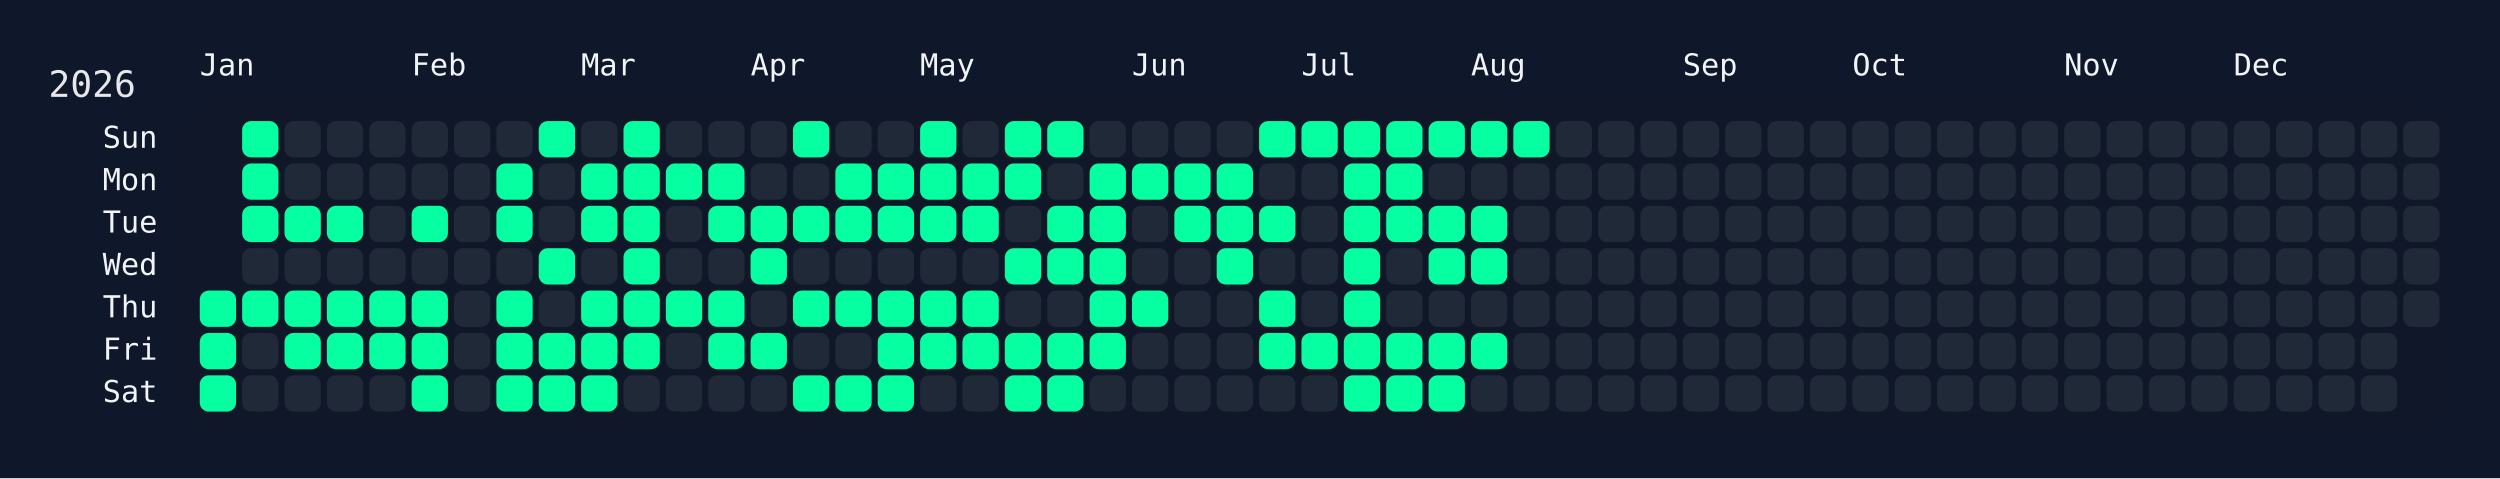
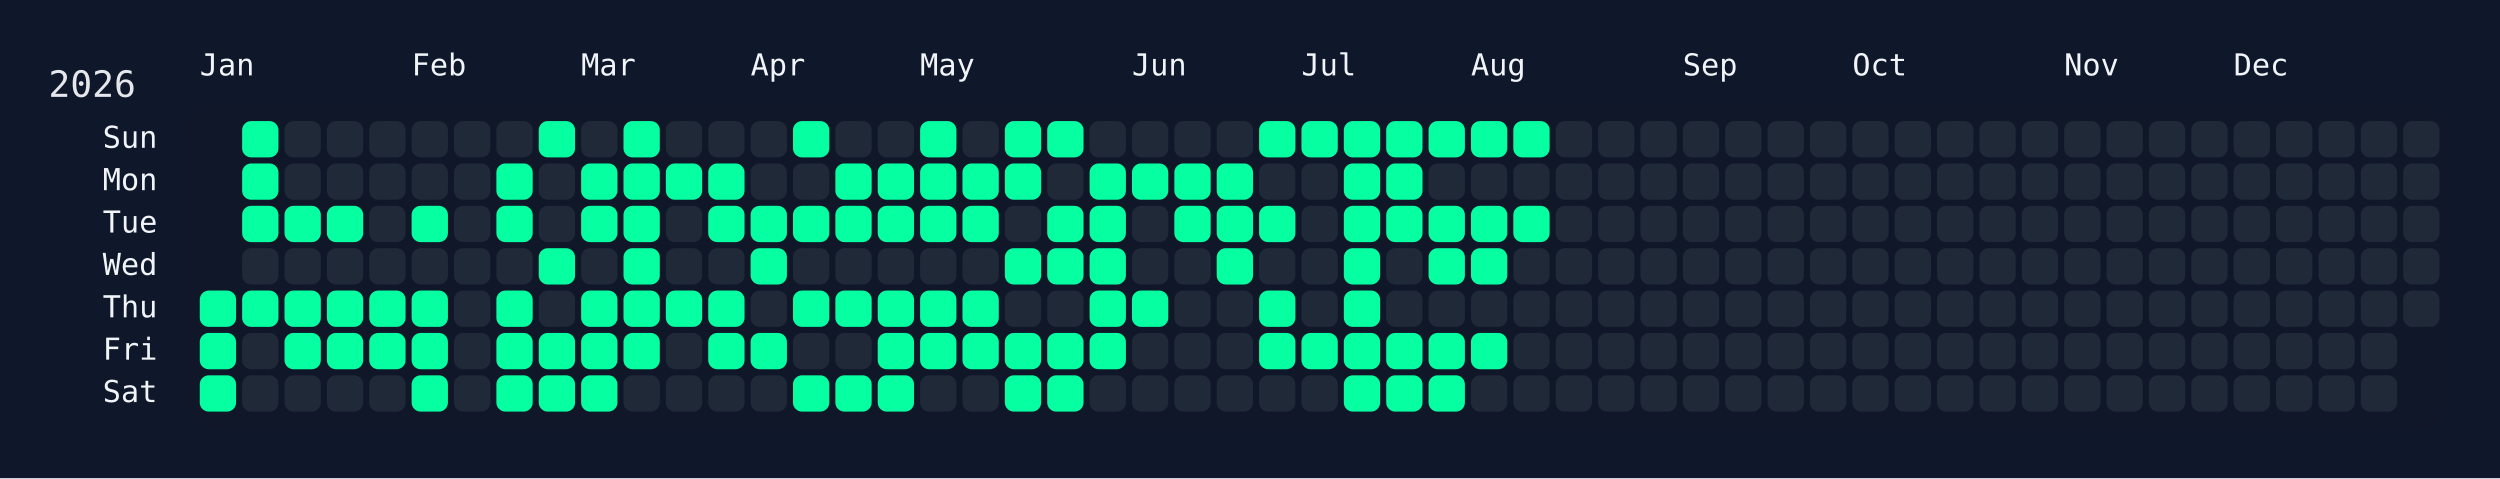
<svg xmlns="http://www.w3.org/2000/svg" width="826" height="158" viewBox="0 0 826 158">
  <rect width="826" height="158" fill="#0f172a" />
  <rect x="60" y="34" width="750" height="108" rx="12" ry="12" fill="rgba(15, 23, 42, 0.8)" />
  <text x="16" y="32" font-size="12" fill="#e5e7eb" font-family="JetBrains Mono, ui-monospace, SFMono-Regular, Menlo, Monaco, Consolas, monospace">2026</text>
  <text x="66" y="18" font-size="10" fill="#f1f5f9" font-family="JetBrains Mono, ui-monospace, SFMono-Regular, Menlo, Monaco, Consolas, monospace" dominant-baseline="hanging">Jan</text>
  <text x="136" y="18" font-size="10" fill="#f1f5f9" font-family="JetBrains Mono, ui-monospace, SFMono-Regular, Menlo, Monaco, Consolas, monospace" dominant-baseline="hanging">Feb</text>
  <text x="192" y="18" font-size="10" fill="#f1f5f9" font-family="JetBrains Mono, ui-monospace, SFMono-Regular, Menlo, Monaco, Consolas, monospace" dominant-baseline="hanging">Mar</text>
  <text x="248" y="18" font-size="10" fill="#f1f5f9" font-family="JetBrains Mono, ui-monospace, SFMono-Regular, Menlo, Monaco, Consolas, monospace" dominant-baseline="hanging">Apr</text>
  <text x="304" y="18" font-size="10" fill="#f1f5f9" font-family="JetBrains Mono, ui-monospace, SFMono-Regular, Menlo, Monaco, Consolas, monospace" dominant-baseline="hanging">May</text>
  <text x="374" y="18" font-size="10" fill="#f1f5f9" font-family="JetBrains Mono, ui-monospace, SFMono-Regular, Menlo, Monaco, Consolas, monospace" dominant-baseline="hanging">Jun</text>
  <text x="430" y="18" font-size="10" fill="#f1f5f9" font-family="JetBrains Mono, ui-monospace, SFMono-Regular, Menlo, Monaco, Consolas, monospace" dominant-baseline="hanging">Jul</text>
  <text x="486" y="18" font-size="10" fill="#f1f5f9" font-family="JetBrains Mono, ui-monospace, SFMono-Regular, Menlo, Monaco, Consolas, monospace" dominant-baseline="hanging">Aug</text>
  <text x="556" y="18" font-size="10" fill="#f1f5f9" font-family="JetBrains Mono, ui-monospace, SFMono-Regular, Menlo, Monaco, Consolas, monospace" dominant-baseline="hanging">Sep</text>
  <text x="612" y="18" font-size="10" fill="#f1f5f9" font-family="JetBrains Mono, ui-monospace, SFMono-Regular, Menlo, Monaco, Consolas, monospace" dominant-baseline="hanging">Oct</text>
  <text x="682" y="18" font-size="10" fill="#f1f5f9" font-family="JetBrains Mono, ui-monospace, SFMono-Regular, Menlo, Monaco, Consolas, monospace" dominant-baseline="hanging">Nov</text>
  <text x="738" y="18" font-size="10" fill="#f1f5f9" font-family="JetBrains Mono, ui-monospace, SFMono-Regular, Menlo, Monaco, Consolas, monospace" dominant-baseline="hanging">Dec</text>
  <text x="52" y="46.0" font-size="10" fill="#f1f5f9" font-family="JetBrains Mono, ui-monospace, SFMono-Regular, Menlo, Monaco, Consolas, monospace" text-anchor="end" dominant-baseline="middle">Sun</text>
  <text x="52" y="60.0" font-size="10" fill="#f1f5f9" font-family="JetBrains Mono, ui-monospace, SFMono-Regular, Menlo, Monaco, Consolas, monospace" text-anchor="end" dominant-baseline="middle">Mon</text>
  <text x="52" y="74.0" font-size="10" fill="#f1f5f9" font-family="JetBrains Mono, ui-monospace, SFMono-Regular, Menlo, Monaco, Consolas, monospace" text-anchor="end" dominant-baseline="middle">Tue</text>
  <text x="52" y="88.0" font-size="10" fill="#f1f5f9" font-family="JetBrains Mono, ui-monospace, SFMono-Regular, Menlo, Monaco, Consolas, monospace" text-anchor="end" dominant-baseline="middle">Wed</text>
  <text x="52" y="102.0" font-size="10" fill="#f1f5f9" font-family="JetBrains Mono, ui-monospace, SFMono-Regular, Menlo, Monaco, Consolas, monospace" text-anchor="end" dominant-baseline="middle">Thu</text>
  <text x="52" y="116.0" font-size="10" fill="#f1f5f9" font-family="JetBrains Mono, ui-monospace, SFMono-Regular, Menlo, Monaco, Consolas, monospace" text-anchor="end" dominant-baseline="middle">Fri</text>
  <text x="52" y="130.0" font-size="10" fill="#f1f5f9" font-family="JetBrains Mono, ui-monospace, SFMono-Regular, Menlo, Monaco, Consolas, monospace" text-anchor="end" dominant-baseline="middle">Sat</text>
  <g transform="translate(66,40)">
    <rect x="0" y="56" width="12" height="12" rx="3" ry="3" fill="#05ffa1" data-date="2026-01-01" />
    <rect x="0" y="70" width="12" height="12" rx="3" ry="3" fill="#05ffa1" data-date="2026-01-02" />
    <rect x="0" y="84" width="12" height="12" rx="3" ry="3" fill="#05ffa1" data-date="2026-01-03" />
    <rect x="14" y="0" width="12" height="12" rx="3" ry="3" fill="#05ffa1" data-date="2026-01-04" />
    <rect x="14" y="14" width="12" height="12" rx="3" ry="3" fill="#05ffa1" data-date="2026-01-05" />
    <rect x="14" y="28" width="12" height="12" rx="3" ry="3" fill="#05ffa1" data-date="2026-01-06" />
    <rect x="14" y="42" width="12" height="12" rx="3" ry="3" fill="#1f2937" data-date="2026-01-07" />
    <rect x="14" y="56" width="12" height="12" rx="3" ry="3" fill="#05ffa1" data-date="2026-01-08" />
    <rect x="14" y="70" width="12" height="12" rx="3" ry="3" fill="#1f2937" data-date="2026-01-09" />
    <rect x="14" y="84" width="12" height="12" rx="3" ry="3" fill="#1f2937" data-date="2026-01-10" />
    <rect x="28" y="0" width="12" height="12" rx="3" ry="3" fill="#1f2937" data-date="2026-01-11" />
    <rect x="28" y="14" width="12" height="12" rx="3" ry="3" fill="#1f2937" data-date="2026-01-12" />
    <rect x="28" y="28" width="12" height="12" rx="3" ry="3" fill="#05ffa1" data-date="2026-01-13" />
    <rect x="28" y="42" width="12" height="12" rx="3" ry="3" fill="#1f2937" data-date="2026-01-14" />
    <rect x="28" y="56" width="12" height="12" rx="3" ry="3" fill="#05ffa1" data-date="2026-01-15" />
    <rect x="28" y="70" width="12" height="12" rx="3" ry="3" fill="#05ffa1" data-date="2026-01-16" />
    <rect x="28" y="84" width="12" height="12" rx="3" ry="3" fill="#1f2937" data-date="2026-01-17" />
    <rect x="42" y="0" width="12" height="12" rx="3" ry="3" fill="#1f2937" data-date="2026-01-18" />
    <rect x="42" y="14" width="12" height="12" rx="3" ry="3" fill="#1f2937" data-date="2026-01-19" />
    <rect x="42" y="28" width="12" height="12" rx="3" ry="3" fill="#05ffa1" data-date="2026-01-20" />
    <rect x="42" y="42" width="12" height="12" rx="3" ry="3" fill="#1f2937" data-date="2026-01-21" />
    <rect x="42" y="56" width="12" height="12" rx="3" ry="3" fill="#05ffa1" data-date="2026-01-22" />
    <rect x="42" y="70" width="12" height="12" rx="3" ry="3" fill="#05ffa1" data-date="2026-01-23" />
    <rect x="42" y="84" width="12" height="12" rx="3" ry="3" fill="#1f2937" data-date="2026-01-24" />
    <rect x="56" y="0" width="12" height="12" rx="3" ry="3" fill="#1f2937" data-date="2026-01-25" />
    <rect x="56" y="14" width="12" height="12" rx="3" ry="3" fill="#1f2937" data-date="2026-01-26" />
    <rect x="56" y="28" width="12" height="12" rx="3" ry="3" fill="#1f2937" data-date="2026-01-27" />
    <rect x="56" y="42" width="12" height="12" rx="3" ry="3" fill="#1f2937" data-date="2026-01-28" />
    <rect x="56" y="56" width="12" height="12" rx="3" ry="3" fill="#05ffa1" data-date="2026-01-29" />
    <rect x="56" y="70" width="12" height="12" rx="3" ry="3" fill="#05ffa1" data-date="2026-01-30" />
    <rect x="56" y="84" width="12" height="12" rx="3" ry="3" fill="#1f2937" data-date="2026-01-31" />
    <rect x="70" y="0" width="12" height="12" rx="3" ry="3" fill="#1f2937" data-date="2026-02-01" />
    <rect x="70" y="14" width="12" height="12" rx="3" ry="3" fill="#1f2937" data-date="2026-02-02" />
    <rect x="70" y="28" width="12" height="12" rx="3" ry="3" fill="#05ffa1" data-date="2026-02-03" />
    <rect x="70" y="42" width="12" height="12" rx="3" ry="3" fill="#1f2937" data-date="2026-02-04" />
    <rect x="70" y="56" width="12" height="12" rx="3" ry="3" fill="#05ffa1" data-date="2026-02-05" />
    <rect x="70" y="70" width="12" height="12" rx="3" ry="3" fill="#05ffa1" data-date="2026-02-06" />
    <rect x="70" y="84" width="12" height="12" rx="3" ry="3" fill="#05ffa1" data-date="2026-02-07" />
    <rect x="84" y="0" width="12" height="12" rx="3" ry="3" fill="#1f2937" data-date="2026-02-08" />
    <rect x="84" y="14" width="12" height="12" rx="3" ry="3" fill="#1f2937" data-date="2026-02-09" />
    <rect x="84" y="28" width="12" height="12" rx="3" ry="3" fill="#1f2937" data-date="2026-02-10" />
    <rect x="84" y="42" width="12" height="12" rx="3" ry="3" fill="#1f2937" data-date="2026-02-11" />
    <rect x="84" y="56" width="12" height="12" rx="3" ry="3" fill="#1f2937" data-date="2026-02-12" />
    <rect x="84" y="70" width="12" height="12" rx="3" ry="3" fill="#1f2937" data-date="2026-02-13" />
    <rect x="84" y="84" width="12" height="12" rx="3" ry="3" fill="#1f2937" data-date="2026-02-14" />
    <rect x="98" y="0" width="12" height="12" rx="3" ry="3" fill="#1f2937" data-date="2026-02-15" />
    <rect x="98" y="14" width="12" height="12" rx="3" ry="3" fill="#05ffa1" data-date="2026-02-16" />
    <rect x="98" y="28" width="12" height="12" rx="3" ry="3" fill="#05ffa1" data-date="2026-02-17" />
    <rect x="98" y="42" width="12" height="12" rx="3" ry="3" fill="#1f2937" data-date="2026-02-18" />
    <rect x="98" y="56" width="12" height="12" rx="3" ry="3" fill="#05ffa1" data-date="2026-02-19" />
    <rect x="98" y="70" width="12" height="12" rx="3" ry="3" fill="#05ffa1" data-date="2026-02-20" />
    <rect x="98" y="84" width="12" height="12" rx="3" ry="3" fill="#05ffa1" data-date="2026-02-21" />
    <rect x="112" y="0" width="12" height="12" rx="3" ry="3" fill="#05ffa1" data-date="2026-02-22" />
    <rect x="112" y="14" width="12" height="12" rx="3" ry="3" fill="#1f2937" data-date="2026-02-23" />
    <rect x="112" y="28" width="12" height="12" rx="3" ry="3" fill="#1f2937" data-date="2026-02-24" />
    <rect x="112" y="42" width="12" height="12" rx="3" ry="3" fill="#05ffa1" data-date="2026-02-25" />
    <rect x="112" y="56" width="12" height="12" rx="3" ry="3" fill="#1f2937" data-date="2026-02-26" />
    <rect x="112" y="70" width="12" height="12" rx="3" ry="3" fill="#05ffa1" data-date="2026-02-27" />
    <rect x="112" y="84" width="12" height="12" rx="3" ry="3" fill="#05ffa1" data-date="2026-02-28" />
    <rect x="126" y="0" width="12" height="12" rx="3" ry="3" fill="#1f2937" data-date="2026-03-01" />
    <rect x="126" y="14" width="12" height="12" rx="3" ry="3" fill="#05ffa1" data-date="2026-03-02" />
    <rect x="126" y="28" width="12" height="12" rx="3" ry="3" fill="#05ffa1" data-date="2026-03-03" />
    <rect x="126" y="42" width="12" height="12" rx="3" ry="3" fill="#1f2937" data-date="2026-03-04" />
    <rect x="126" y="56" width="12" height="12" rx="3" ry="3" fill="#05ffa1" data-date="2026-03-05" />
    <rect x="126" y="70" width="12" height="12" rx="3" ry="3" fill="#05ffa1" data-date="2026-03-06" />
    <rect x="126" y="84" width="12" height="12" rx="3" ry="3" fill="#05ffa1" data-date="2026-03-07" />
    <rect x="140" y="0" width="12" height="12" rx="3" ry="3" fill="#05ffa1" data-date="2026-03-08" />
    <rect x="140" y="14" width="12" height="12" rx="3" ry="3" fill="#05ffa1" data-date="2026-03-09" />
    <rect x="140" y="28" width="12" height="12" rx="3" ry="3" fill="#05ffa1" data-date="2026-03-10" />
    <rect x="140" y="42" width="12" height="12" rx="3" ry="3" fill="#05ffa1" data-date="2026-03-11" />
    <rect x="140" y="56" width="12" height="12" rx="3" ry="3" fill="#05ffa1" data-date="2026-03-12" />
    <rect x="140" y="70" width="12" height="12" rx="3" ry="3" fill="#05ffa1" data-date="2026-03-13" />
    <rect x="140" y="84" width="12" height="12" rx="3" ry="3" fill="#1f2937" data-date="2026-03-14" />
    <rect x="154" y="0" width="12" height="12" rx="3" ry="3" fill="#1f2937" data-date="2026-03-15" />
    <rect x="154" y="14" width="12" height="12" rx="3" ry="3" fill="#05ffa1" data-date="2026-03-16" />
    <rect x="154" y="28" width="12" height="12" rx="3" ry="3" fill="#1f2937" data-date="2026-03-17" />
    <rect x="154" y="42" width="12" height="12" rx="3" ry="3" fill="#1f2937" data-date="2026-03-18" />
    <rect x="154" y="56" width="12" height="12" rx="3" ry="3" fill="#05ffa1" data-date="2026-03-19" />
    <rect x="154" y="70" width="12" height="12" rx="3" ry="3" fill="#1f2937" data-date="2026-03-20" />
    <rect x="154" y="84" width="12" height="12" rx="3" ry="3" fill="#1f2937" data-date="2026-03-21" />
    <rect x="168" y="0" width="12" height="12" rx="3" ry="3" fill="#1f2937" data-date="2026-03-22" />
    <rect x="168" y="14" width="12" height="12" rx="3" ry="3" fill="#05ffa1" data-date="2026-03-23" />
    <rect x="168" y="28" width="12" height="12" rx="3" ry="3" fill="#05ffa1" data-date="2026-03-24" />
    <rect x="168" y="42" width="12" height="12" rx="3" ry="3" fill="#1f2937" data-date="2026-03-25" />
    <rect x="168" y="56" width="12" height="12" rx="3" ry="3" fill="#05ffa1" data-date="2026-03-26" />
    <rect x="168" y="70" width="12" height="12" rx="3" ry="3" fill="#05ffa1" data-date="2026-03-27" />
    <rect x="168" y="84" width="12" height="12" rx="3" ry="3" fill="#1f2937" data-date="2026-03-28" />
    <rect x="182" y="0" width="12" height="12" rx="3" ry="3" fill="#1f2937" data-date="2026-03-29" />
    <rect x="182" y="14" width="12" height="12" rx="3" ry="3" fill="#1f2937" data-date="2026-03-30" />
    <rect x="182" y="28" width="12" height="12" rx="3" ry="3" fill="#05ffa1" data-date="2026-03-31" />
    <rect x="182" y="42" width="12" height="12" rx="3" ry="3" fill="#05ffa1" data-date="2026-04-01" />
    <rect x="182" y="56" width="12" height="12" rx="3" ry="3" fill="#1f2937" data-date="2026-04-02" />
    <rect x="182" y="70" width="12" height="12" rx="3" ry="3" fill="#05ffa1" data-date="2026-04-03" />
    <rect x="182" y="84" width="12" height="12" rx="3" ry="3" fill="#1f2937" data-date="2026-04-04" />
    <rect x="196" y="0" width="12" height="12" rx="3" ry="3" fill="#05ffa1" data-date="2026-04-05" />
    <rect x="196" y="14" width="12" height="12" rx="3" ry="3" fill="#1f2937" data-date="2026-04-06" />
    <rect x="196" y="28" width="12" height="12" rx="3" ry="3" fill="#05ffa1" data-date="2026-04-07" />
    <rect x="196" y="42" width="12" height="12" rx="3" ry="3" fill="#1f2937" data-date="2026-04-08" />
    <rect x="196" y="56" width="12" height="12" rx="3" ry="3" fill="#05ffa1" data-date="2026-04-09" />
    <rect x="196" y="70" width="12" height="12" rx="3" ry="3" fill="#1f2937" data-date="2026-04-10" />
    <rect x="196" y="84" width="12" height="12" rx="3" ry="3" fill="#05ffa1" data-date="2026-04-11" />
    <rect x="210" y="0" width="12" height="12" rx="3" ry="3" fill="#1f2937" data-date="2026-04-12" />
    <rect x="210" y="14" width="12" height="12" rx="3" ry="3" fill="#05ffa1" data-date="2026-04-13" />
    <rect x="210" y="28" width="12" height="12" rx="3" ry="3" fill="#05ffa1" data-date="2026-04-14" />
    <rect x="210" y="42" width="12" height="12" rx="3" ry="3" fill="#1f2937" data-date="2026-04-15" />
    <rect x="210" y="56" width="12" height="12" rx="3" ry="3" fill="#05ffa1" data-date="2026-04-16" />
    <rect x="210" y="70" width="12" height="12" rx="3" ry="3" fill="#1f2937" data-date="2026-04-17" />
    <rect x="210" y="84" width="12" height="12" rx="3" ry="3" fill="#05ffa1" data-date="2026-04-18" />
    <rect x="224" y="0" width="12" height="12" rx="3" ry="3" fill="#1f2937" data-date="2026-04-19" />
    <rect x="224" y="14" width="12" height="12" rx="3" ry="3" fill="#05ffa1" data-date="2026-04-20" />
    <rect x="224" y="28" width="12" height="12" rx="3" ry="3" fill="#05ffa1" data-date="2026-04-21" />
    <rect x="224" y="42" width="12" height="12" rx="3" ry="3" fill="#1f2937" data-date="2026-04-22" />
    <rect x="224" y="56" width="12" height="12" rx="3" ry="3" fill="#05ffa1" data-date="2026-04-23" />
    <rect x="224" y="70" width="12" height="12" rx="3" ry="3" fill="#05ffa1" data-date="2026-04-24" />
    <rect x="224" y="84" width="12" height="12" rx="3" ry="3" fill="#05ffa1" data-date="2026-04-25" />
    <rect x="238" y="0" width="12" height="12" rx="3" ry="3" fill="#05ffa1" data-date="2026-04-26" />
    <rect x="238" y="14" width="12" height="12" rx="3" ry="3" fill="#05ffa1" data-date="2026-04-27" />
    <rect x="238" y="28" width="12" height="12" rx="3" ry="3" fill="#05ffa1" data-date="2026-04-28" />
    <rect x="238" y="42" width="12" height="12" rx="3" ry="3" fill="#1f2937" data-date="2026-04-29" />
    <rect x="238" y="56" width="12" height="12" rx="3" ry="3" fill="#05ffa1" data-date="2026-04-30" />
    <rect x="238" y="70" width="12" height="12" rx="3" ry="3" fill="#05ffa1" data-date="2026-05-01" />
    <rect x="238" y="84" width="12" height="12" rx="3" ry="3" fill="#1f2937" data-date="2026-05-02" />
    <rect x="252" y="0" width="12" height="12" rx="3" ry="3" fill="#1f2937" data-date="2026-05-03" />
    <rect x="252" y="14" width="12" height="12" rx="3" ry="3" fill="#05ffa1" data-date="2026-05-04" />
    <rect x="252" y="28" width="12" height="12" rx="3" ry="3" fill="#05ffa1" data-date="2026-05-05" />
    <rect x="252" y="42" width="12" height="12" rx="3" ry="3" fill="#1f2937" data-date="2026-05-06" />
    <rect x="252" y="56" width="12" height="12" rx="3" ry="3" fill="#05ffa1" data-date="2026-05-07" />
    <rect x="252" y="70" width="12" height="12" rx="3" ry="3" fill="#05ffa1" data-date="2026-05-08" />
    <rect x="252" y="84" width="12" height="12" rx="3" ry="3" fill="#1f2937" data-date="2026-05-09" />
    <rect x="266" y="0" width="12" height="12" rx="3" ry="3" fill="#05ffa1" data-date="2026-05-10" />
    <rect x="266" y="14" width="12" height="12" rx="3" ry="3" fill="#05ffa1" data-date="2026-05-11" />
    <rect x="266" y="28" width="12" height="12" rx="3" ry="3" fill="#1f2937" data-date="2026-05-12" />
    <rect x="266" y="42" width="12" height="12" rx="3" ry="3" fill="#05ffa1" data-date="2026-05-13" />
    <rect x="266" y="56" width="12" height="12" rx="3" ry="3" fill="#1f2937" data-date="2026-05-14" />
    <rect x="266" y="70" width="12" height="12" rx="3" ry="3" fill="#05ffa1" data-date="2026-05-15" />
    <rect x="266" y="84" width="12" height="12" rx="3" ry="3" fill="#05ffa1" data-date="2026-05-16" />
    <rect x="280" y="0" width="12" height="12" rx="3" ry="3" fill="#05ffa1" data-date="2026-05-17" />
    <rect x="280" y="14" width="12" height="12" rx="3" ry="3" fill="#1f2937" data-date="2026-05-18" />
    <rect x="280" y="28" width="12" height="12" rx="3" ry="3" fill="#05ffa1" data-date="2026-05-19" />
    <rect x="280" y="42" width="12" height="12" rx="3" ry="3" fill="#05ffa1" data-date="2026-05-20" />
    <rect x="280" y="56" width="12" height="12" rx="3" ry="3" fill="#1f2937" data-date="2026-05-21" />
    <rect x="280" y="70" width="12" height="12" rx="3" ry="3" fill="#05ffa1" data-date="2026-05-22" />
    <rect x="280" y="84" width="12" height="12" rx="3" ry="3" fill="#05ffa1" data-date="2026-05-23" />
    <rect x="294" y="0" width="12" height="12" rx="3" ry="3" fill="#1f2937" data-date="2026-05-24" />
    <rect x="294" y="14" width="12" height="12" rx="3" ry="3" fill="#05ffa1" data-date="2026-05-25" />
    <rect x="294" y="28" width="12" height="12" rx="3" ry="3" fill="#05ffa1" data-date="2026-05-26" />
    <rect x="294" y="42" width="12" height="12" rx="3" ry="3" fill="#05ffa1" data-date="2026-05-27" />
    <rect x="294" y="56" width="12" height="12" rx="3" ry="3" fill="#05ffa1" data-date="2026-05-28" />
    <rect x="294" y="70" width="12" height="12" rx="3" ry="3" fill="#05ffa1" data-date="2026-05-29" />
    <rect x="294" y="84" width="12" height="12" rx="3" ry="3" fill="#1f2937" data-date="2026-05-30" />
    <rect x="308" y="0" width="12" height="12" rx="3" ry="3" fill="#1f2937" data-date="2026-05-31" />
    <rect x="308" y="14" width="12" height="12" rx="3" ry="3" fill="#05ffa1" data-date="2026-06-01" />
    <rect x="308" y="28" width="12" height="12" rx="3" ry="3" fill="#1f2937" data-date="2026-06-02" />
    <rect x="308" y="42" width="12" height="12" rx="3" ry="3" fill="#1f2937" data-date="2026-06-03" />
    <rect x="308" y="56" width="12" height="12" rx="3" ry="3" fill="#05ffa1" data-date="2026-06-04" />
    <rect x="308" y="70" width="12" height="12" rx="3" ry="3" fill="#1f2937" data-date="2026-06-05" />
    <rect x="308" y="84" width="12" height="12" rx="3" ry="3" fill="#1f2937" data-date="2026-06-06" />
    <rect x="322" y="0" width="12" height="12" rx="3" ry="3" fill="#1f2937" data-date="2026-06-07" />
    <rect x="322" y="14" width="12" height="12" rx="3" ry="3" fill="#05ffa1" data-date="2026-06-08" />
    <rect x="322" y="28" width="12" height="12" rx="3" ry="3" fill="#05ffa1" data-date="2026-06-09" />
    <rect x="322" y="42" width="12" height="12" rx="3" ry="3" fill="#1f2937" data-date="2026-06-10" />
    <rect x="322" y="56" width="12" height="12" rx="3" ry="3" fill="#1f2937" data-date="2026-06-11" />
    <rect x="322" y="70" width="12" height="12" rx="3" ry="3" fill="#1f2937" data-date="2026-06-12" />
    <rect x="322" y="84" width="12" height="12" rx="3" ry="3" fill="#1f2937" data-date="2026-06-13" />
    <rect x="336" y="0" width="12" height="12" rx="3" ry="3" fill="#1f2937" data-date="2026-06-14" />
    <rect x="336" y="14" width="12" height="12" rx="3" ry="3" fill="#05ffa1" data-date="2026-06-15" />
    <rect x="336" y="28" width="12" height="12" rx="3" ry="3" fill="#05ffa1" data-date="2026-06-16" />
    <rect x="336" y="42" width="12" height="12" rx="3" ry="3" fill="#05ffa1" data-date="2026-06-17" />
    <rect x="336" y="56" width="12" height="12" rx="3" ry="3" fill="#1f2937" data-date="2026-06-18" />
    <rect x="336" y="70" width="12" height="12" rx="3" ry="3" fill="#1f2937" data-date="2026-06-19" />
    <rect x="336" y="84" width="12" height="12" rx="3" ry="3" fill="#1f2937" data-date="2026-06-20" />
    <rect x="350" y="0" width="12" height="12" rx="3" ry="3" fill="#05ffa1" data-date="2026-06-21" />
    <rect x="350" y="14" width="12" height="12" rx="3" ry="3" fill="#1f2937" data-date="2026-06-22" />
    <rect x="350" y="28" width="12" height="12" rx="3" ry="3" fill="#05ffa1" data-date="2026-06-23" />
    <rect x="350" y="42" width="12" height="12" rx="3" ry="3" fill="#1f2937" data-date="2026-06-24" />
    <rect x="350" y="56" width="12" height="12" rx="3" ry="3" fill="#05ffa1" data-date="2026-06-25" />
    <rect x="350" y="70" width="12" height="12" rx="3" ry="3" fill="#05ffa1" data-date="2026-06-26" />
    <rect x="350" y="84" width="12" height="12" rx="3" ry="3" fill="#1f2937" data-date="2026-06-27" />
    <rect x="364" y="0" width="12" height="12" rx="3" ry="3" fill="#05ffa1" data-date="2026-06-28" />
    <rect x="364" y="14" width="12" height="12" rx="3" ry="3" fill="#1f2937" data-date="2026-06-29" />
    <rect x="364" y="28" width="12" height="12" rx="3" ry="3" fill="#1f2937" data-date="2026-06-30" />
    <rect x="364" y="42" width="12" height="12" rx="3" ry="3" fill="#1f2937" data-date="2026-07-01" />
    <rect x="364" y="56" width="12" height="12" rx="3" ry="3" fill="#1f2937" data-date="2026-07-02" />
    <rect x="364" y="70" width="12" height="12" rx="3" ry="3" fill="#05ffa1" data-date="2026-07-03" />
    <rect x="364" y="84" width="12" height="12" rx="3" ry="3" fill="#1f2937" data-date="2026-07-04" />
    <rect x="378" y="0" width="12" height="12" rx="3" ry="3" fill="#05ffa1" data-date="2026-07-05" />
    <rect x="378" y="14" width="12" height="12" rx="3" ry="3" fill="#05ffa1" data-date="2026-07-06" />
    <rect x="378" y="28" width="12" height="12" rx="3" ry="3" fill="#05ffa1" data-date="2026-07-07" />
    <rect x="378" y="42" width="12" height="12" rx="3" ry="3" fill="#05ffa1" data-date="2026-07-08" />
    <rect x="378" y="56" width="12" height="12" rx="3" ry="3" fill="#05ffa1" data-date="2026-07-09" />
    <rect x="378" y="70" width="12" height="12" rx="3" ry="3" fill="#05ffa1" data-date="2026-07-10" />
    <rect x="378" y="84" width="12" height="12" rx="3" ry="3" fill="#05ffa1" data-date="2026-07-11" />
    <rect x="392" y="0" width="12" height="12" rx="3" ry="3" fill="#05ffa1" data-date="2026-07-12" />
    <rect x="392" y="14" width="12" height="12" rx="3" ry="3" fill="#05ffa1" data-date="2026-07-13" />
    <rect x="392" y="28" width="12" height="12" rx="3" ry="3" fill="#05ffa1" data-date="2026-07-14" />
    <rect x="392" y="42" width="12" height="12" rx="3" ry="3" fill="#1f2937" data-date="2026-07-15" />
    <rect x="392" y="56" width="12" height="12" rx="3" ry="3" fill="#1f2937" data-date="2026-07-16" />
    <rect x="392" y="70" width="12" height="12" rx="3" ry="3" fill="#05ffa1" data-date="2026-07-17" />
    <rect x="392" y="84" width="12" height="12" rx="3" ry="3" fill="#05ffa1" data-date="2026-07-18" />
    <rect x="406" y="0" width="12" height="12" rx="3" ry="3" fill="#05ffa1" data-date="2026-07-19" />
    <rect x="406" y="14" width="12" height="12" rx="3" ry="3" fill="#1f2937" data-date="2026-07-20" />
    <rect x="406" y="28" width="12" height="12" rx="3" ry="3" fill="#05ffa1" data-date="2026-07-21" />
    <rect x="406" y="42" width="12" height="12" rx="3" ry="3" fill="#05ffa1" data-date="2026-07-22" />
    <rect x="406" y="56" width="12" height="12" rx="3" ry="3" fill="#1f2937" data-date="2026-07-23" />
    <rect x="406" y="70" width="12" height="12" rx="3" ry="3" fill="#05ffa1" data-date="2026-07-24" />
    <rect x="406" y="84" width="12" height="12" rx="3" ry="3" fill="#05ffa1" data-date="2026-07-25" />
    <rect x="420" y="0" width="12" height="12" rx="3" ry="3" fill="#05ffa1" data-date="2026-07-26" />
    <rect x="420" y="14" width="12" height="12" rx="3" ry="3" fill="#1f2937" data-date="2026-07-27" />
    <rect x="420" y="28" width="12" height="12" rx="3" ry="3" fill="#05ffa1" data-date="2026-07-28" />
    <rect x="420" y="42" width="12" height="12" rx="3" ry="3" fill="#05ffa1" data-date="2026-07-29" />
    <rect x="420" y="56" width="12" height="12" rx="3" ry="3" fill="#1f2937" data-date="2026-07-30" />
    <rect x="420" y="70" width="12" height="12" rx="3" ry="3" fill="#05ffa1" data-date="2026-07-31" />
    <rect x="420" y="84" width="12" height="12" rx="3" ry="3" fill="#1f2937" data-date="2026-08-01" />
    <rect x="434" y="0" width="12" height="12" rx="3" ry="3" fill="#05ffa1" data-date="2026-08-02" />
    <rect x="434" y="14" width="12" height="12" rx="3" ry="3" fill="#1f2937" data-date="2026-08-03" />
-     <rect x="434" y="28" width="12" height="12" rx="3" ry="3" fill="#1f2937" data-date="2026-08-04" />
+     <rect x="434" y="28" width="12" height="12" rx="3" ry="3" fill="#05ffa1" data-date="2026-08-04" />
    <rect x="434" y="42" width="12" height="12" rx="3" ry="3" fill="#1f2937" data-date="2026-08-05" />
    <rect x="434" y="56" width="12" height="12" rx="3" ry="3" fill="#1f2937" data-date="2026-08-06" />
    <rect x="434" y="70" width="12" height="12" rx="3" ry="3" fill="#1f2937" data-date="2026-08-07" />
    <rect x="434" y="84" width="12" height="12" rx="3" ry="3" fill="#1f2937" data-date="2026-08-08" />
    <rect x="448" y="0" width="12" height="12" rx="3" ry="3" fill="#1f2937" data-date="2026-08-09" />
    <rect x="448" y="14" width="12" height="12" rx="3" ry="3" fill="#1f2937" data-date="2026-08-10" />
    <rect x="448" y="28" width="12" height="12" rx="3" ry="3" fill="#1f2937" data-date="2026-08-11" />
    <rect x="448" y="42" width="12" height="12" rx="3" ry="3" fill="#1f2937" data-date="2026-08-12" />
    <rect x="448" y="56" width="12" height="12" rx="3" ry="3" fill="#1f2937" data-date="2026-08-13" />
    <rect x="448" y="70" width="12" height="12" rx="3" ry="3" fill="#1f2937" data-date="2026-08-14" />
    <rect x="448" y="84" width="12" height="12" rx="3" ry="3" fill="#1f2937" data-date="2026-08-15" />
    <rect x="462" y="0" width="12" height="12" rx="3" ry="3" fill="#1f2937" data-date="2026-08-16" />
    <rect x="462" y="14" width="12" height="12" rx="3" ry="3" fill="#1f2937" data-date="2026-08-17" />
    <rect x="462" y="28" width="12" height="12" rx="3" ry="3" fill="#1f2937" data-date="2026-08-18" />
    <rect x="462" y="42" width="12" height="12" rx="3" ry="3" fill="#1f2937" data-date="2026-08-19" />
    <rect x="462" y="56" width="12" height="12" rx="3" ry="3" fill="#1f2937" data-date="2026-08-20" />
    <rect x="462" y="70" width="12" height="12" rx="3" ry="3" fill="#1f2937" data-date="2026-08-21" />
    <rect x="462" y="84" width="12" height="12" rx="3" ry="3" fill="#1f2937" data-date="2026-08-22" />
    <rect x="476" y="0" width="12" height="12" rx="3" ry="3" fill="#1f2937" data-date="2026-08-23" />
    <rect x="476" y="14" width="12" height="12" rx="3" ry="3" fill="#1f2937" data-date="2026-08-24" />
    <rect x="476" y="28" width="12" height="12" rx="3" ry="3" fill="#1f2937" data-date="2026-08-25" />
    <rect x="476" y="42" width="12" height="12" rx="3" ry="3" fill="#1f2937" data-date="2026-08-26" />
    <rect x="476" y="56" width="12" height="12" rx="3" ry="3" fill="#1f2937" data-date="2026-08-27" />
    <rect x="476" y="70" width="12" height="12" rx="3" ry="3" fill="#1f2937" data-date="2026-08-28" />
    <rect x="476" y="84" width="12" height="12" rx="3" ry="3" fill="#1f2937" data-date="2026-08-29" />
    <rect x="490" y="0" width="12" height="12" rx="3" ry="3" fill="#1f2937" data-date="2026-08-30" />
    <rect x="490" y="14" width="12" height="12" rx="3" ry="3" fill="#1f2937" data-date="2026-08-31" />
    <rect x="490" y="28" width="12" height="12" rx="3" ry="3" fill="#1f2937" data-date="2026-09-01" />
    <rect x="490" y="42" width="12" height="12" rx="3" ry="3" fill="#1f2937" data-date="2026-09-02" />
    <rect x="490" y="56" width="12" height="12" rx="3" ry="3" fill="#1f2937" data-date="2026-09-03" />
    <rect x="490" y="70" width="12" height="12" rx="3" ry="3" fill="#1f2937" data-date="2026-09-04" />
    <rect x="490" y="84" width="12" height="12" rx="3" ry="3" fill="#1f2937" data-date="2026-09-05" />
    <rect x="504" y="0" width="12" height="12" rx="3" ry="3" fill="#1f2937" data-date="2026-09-06" />
    <rect x="504" y="14" width="12" height="12" rx="3" ry="3" fill="#1f2937" data-date="2026-09-07" />
    <rect x="504" y="28" width="12" height="12" rx="3" ry="3" fill="#1f2937" data-date="2026-09-08" />
    <rect x="504" y="42" width="12" height="12" rx="3" ry="3" fill="#1f2937" data-date="2026-09-09" />
    <rect x="504" y="56" width="12" height="12" rx="3" ry="3" fill="#1f2937" data-date="2026-09-10" />
    <rect x="504" y="70" width="12" height="12" rx="3" ry="3" fill="#1f2937" data-date="2026-09-11" />
    <rect x="504" y="84" width="12" height="12" rx="3" ry="3" fill="#1f2937" data-date="2026-09-12" />
    <rect x="518" y="0" width="12" height="12" rx="3" ry="3" fill="#1f2937" data-date="2026-09-13" />
    <rect x="518" y="14" width="12" height="12" rx="3" ry="3" fill="#1f2937" data-date="2026-09-14" />
    <rect x="518" y="28" width="12" height="12" rx="3" ry="3" fill="#1f2937" data-date="2026-09-15" />
    <rect x="518" y="42" width="12" height="12" rx="3" ry="3" fill="#1f2937" data-date="2026-09-16" />
    <rect x="518" y="56" width="12" height="12" rx="3" ry="3" fill="#1f2937" data-date="2026-09-17" />
    <rect x="518" y="70" width="12" height="12" rx="3" ry="3" fill="#1f2937" data-date="2026-09-18" />
    <rect x="518" y="84" width="12" height="12" rx="3" ry="3" fill="#1f2937" data-date="2026-09-19" />
    <rect x="532" y="0" width="12" height="12" rx="3" ry="3" fill="#1f2937" data-date="2026-09-20" />
    <rect x="532" y="14" width="12" height="12" rx="3" ry="3" fill="#1f2937" data-date="2026-09-21" />
    <rect x="532" y="28" width="12" height="12" rx="3" ry="3" fill="#1f2937" data-date="2026-09-22" />
    <rect x="532" y="42" width="12" height="12" rx="3" ry="3" fill="#1f2937" data-date="2026-09-23" />
    <rect x="532" y="56" width="12" height="12" rx="3" ry="3" fill="#1f2937" data-date="2026-09-24" />
    <rect x="532" y="70" width="12" height="12" rx="3" ry="3" fill="#1f2937" data-date="2026-09-25" />
    <rect x="532" y="84" width="12" height="12" rx="3" ry="3" fill="#1f2937" data-date="2026-09-26" />
    <rect x="546" y="0" width="12" height="12" rx="3" ry="3" fill="#1f2937" data-date="2026-09-27" />
    <rect x="546" y="14" width="12" height="12" rx="3" ry="3" fill="#1f2937" data-date="2026-09-28" />
    <rect x="546" y="28" width="12" height="12" rx="3" ry="3" fill="#1f2937" data-date="2026-09-29" />
    <rect x="546" y="42" width="12" height="12" rx="3" ry="3" fill="#1f2937" data-date="2026-09-30" />
    <rect x="546" y="56" width="12" height="12" rx="3" ry="3" fill="#1f2937" data-date="2026-10-01" />
    <rect x="546" y="70" width="12" height="12" rx="3" ry="3" fill="#1f2937" data-date="2026-10-02" />
    <rect x="546" y="84" width="12" height="12" rx="3" ry="3" fill="#1f2937" data-date="2026-10-03" />
    <rect x="560" y="0" width="12" height="12" rx="3" ry="3" fill="#1f2937" data-date="2026-10-04" />
    <rect x="560" y="14" width="12" height="12" rx="3" ry="3" fill="#1f2937" data-date="2026-10-05" />
    <rect x="560" y="28" width="12" height="12" rx="3" ry="3" fill="#1f2937" data-date="2026-10-06" />
    <rect x="560" y="42" width="12" height="12" rx="3" ry="3" fill="#1f2937" data-date="2026-10-07" />
    <rect x="560" y="56" width="12" height="12" rx="3" ry="3" fill="#1f2937" data-date="2026-10-08" />
    <rect x="560" y="70" width="12" height="12" rx="3" ry="3" fill="#1f2937" data-date="2026-10-09" />
    <rect x="560" y="84" width="12" height="12" rx="3" ry="3" fill="#1f2937" data-date="2026-10-10" />
    <rect x="574" y="0" width="12" height="12" rx="3" ry="3" fill="#1f2937" data-date="2026-10-11" />
    <rect x="574" y="14" width="12" height="12" rx="3" ry="3" fill="#1f2937" data-date="2026-10-12" />
    <rect x="574" y="28" width="12" height="12" rx="3" ry="3" fill="#1f2937" data-date="2026-10-13" />
    <rect x="574" y="42" width="12" height="12" rx="3" ry="3" fill="#1f2937" data-date="2026-10-14" />
    <rect x="574" y="56" width="12" height="12" rx="3" ry="3" fill="#1f2937" data-date="2026-10-15" />
    <rect x="574" y="70" width="12" height="12" rx="3" ry="3" fill="#1f2937" data-date="2026-10-16" />
    <rect x="574" y="84" width="12" height="12" rx="3" ry="3" fill="#1f2937" data-date="2026-10-17" />
    <rect x="588" y="0" width="12" height="12" rx="3" ry="3" fill="#1f2937" data-date="2026-10-18" />
    <rect x="588" y="14" width="12" height="12" rx="3" ry="3" fill="#1f2937" data-date="2026-10-19" />
    <rect x="588" y="28" width="12" height="12" rx="3" ry="3" fill="#1f2937" data-date="2026-10-20" />
    <rect x="588" y="42" width="12" height="12" rx="3" ry="3" fill="#1f2937" data-date="2026-10-21" />
    <rect x="588" y="56" width="12" height="12" rx="3" ry="3" fill="#1f2937" data-date="2026-10-22" />
    <rect x="588" y="70" width="12" height="12" rx="3" ry="3" fill="#1f2937" data-date="2026-10-23" />
    <rect x="588" y="84" width="12" height="12" rx="3" ry="3" fill="#1f2937" data-date="2026-10-24" />
    <rect x="602" y="0" width="12" height="12" rx="3" ry="3" fill="#1f2937" data-date="2026-10-25" />
    <rect x="602" y="14" width="12" height="12" rx="3" ry="3" fill="#1f2937" data-date="2026-10-26" />
    <rect x="602" y="28" width="12" height="12" rx="3" ry="3" fill="#1f2937" data-date="2026-10-27" />
    <rect x="602" y="42" width="12" height="12" rx="3" ry="3" fill="#1f2937" data-date="2026-10-28" />
    <rect x="602" y="56" width="12" height="12" rx="3" ry="3" fill="#1f2937" data-date="2026-10-29" />
    <rect x="602" y="70" width="12" height="12" rx="3" ry="3" fill="#1f2937" data-date="2026-10-30" />
    <rect x="602" y="84" width="12" height="12" rx="3" ry="3" fill="#1f2937" data-date="2026-10-31" />
    <rect x="616" y="0" width="12" height="12" rx="3" ry="3" fill="#1f2937" data-date="2026-11-01" />
    <rect x="616" y="14" width="12" height="12" rx="3" ry="3" fill="#1f2937" data-date="2026-11-02" />
    <rect x="616" y="28" width="12" height="12" rx="3" ry="3" fill="#1f2937" data-date="2026-11-03" />
    <rect x="616" y="42" width="12" height="12" rx="3" ry="3" fill="#1f2937" data-date="2026-11-04" />
    <rect x="616" y="56" width="12" height="12" rx="3" ry="3" fill="#1f2937" data-date="2026-11-05" />
    <rect x="616" y="70" width="12" height="12" rx="3" ry="3" fill="#1f2937" data-date="2026-11-06" />
    <rect x="616" y="84" width="12" height="12" rx="3" ry="3" fill="#1f2937" data-date="2026-11-07" />
    <rect x="630" y="0" width="12" height="12" rx="3" ry="3" fill="#1f2937" data-date="2026-11-08" />
    <rect x="630" y="14" width="12" height="12" rx="3" ry="3" fill="#1f2937" data-date="2026-11-09" />
    <rect x="630" y="28" width="12" height="12" rx="3" ry="3" fill="#1f2937" data-date="2026-11-10" />
    <rect x="630" y="42" width="12" height="12" rx="3" ry="3" fill="#1f2937" data-date="2026-11-11" />
    <rect x="630" y="56" width="12" height="12" rx="3" ry="3" fill="#1f2937" data-date="2026-11-12" />
    <rect x="630" y="70" width="12" height="12" rx="3" ry="3" fill="#1f2937" data-date="2026-11-13" />
    <rect x="630" y="84" width="12" height="12" rx="3" ry="3" fill="#1f2937" data-date="2026-11-14" />
    <rect x="644" y="0" width="12" height="12" rx="3" ry="3" fill="#1f2937" data-date="2026-11-15" />
    <rect x="644" y="14" width="12" height="12" rx="3" ry="3" fill="#1f2937" data-date="2026-11-16" />
    <rect x="644" y="28" width="12" height="12" rx="3" ry="3" fill="#1f2937" data-date="2026-11-17" />
    <rect x="644" y="42" width="12" height="12" rx="3" ry="3" fill="#1f2937" data-date="2026-11-18" />
    <rect x="644" y="56" width="12" height="12" rx="3" ry="3" fill="#1f2937" data-date="2026-11-19" />
    <rect x="644" y="70" width="12" height="12" rx="3" ry="3" fill="#1f2937" data-date="2026-11-20" />
    <rect x="644" y="84" width="12" height="12" rx="3" ry="3" fill="#1f2937" data-date="2026-11-21" />
    <rect x="658" y="0" width="12" height="12" rx="3" ry="3" fill="#1f2937" data-date="2026-11-22" />
    <rect x="658" y="14" width="12" height="12" rx="3" ry="3" fill="#1f2937" data-date="2026-11-23" />
    <rect x="658" y="28" width="12" height="12" rx="3" ry="3" fill="#1f2937" data-date="2026-11-24" />
    <rect x="658" y="42" width="12" height="12" rx="3" ry="3" fill="#1f2937" data-date="2026-11-25" />
    <rect x="658" y="56" width="12" height="12" rx="3" ry="3" fill="#1f2937" data-date="2026-11-26" />
    <rect x="658" y="70" width="12" height="12" rx="3" ry="3" fill="#1f2937" data-date="2026-11-27" />
    <rect x="658" y="84" width="12" height="12" rx="3" ry="3" fill="#1f2937" data-date="2026-11-28" />
    <rect x="672" y="0" width="12" height="12" rx="3" ry="3" fill="#1f2937" data-date="2026-11-29" />
    <rect x="672" y="14" width="12" height="12" rx="3" ry="3" fill="#1f2937" data-date="2026-11-30" />
    <rect x="672" y="28" width="12" height="12" rx="3" ry="3" fill="#1f2937" data-date="2026-12-01" />
    <rect x="672" y="42" width="12" height="12" rx="3" ry="3" fill="#1f2937" data-date="2026-12-02" />
    <rect x="672" y="56" width="12" height="12" rx="3" ry="3" fill="#1f2937" data-date="2026-12-03" />
    <rect x="672" y="70" width="12" height="12" rx="3" ry="3" fill="#1f2937" data-date="2026-12-04" />
    <rect x="672" y="84" width="12" height="12" rx="3" ry="3" fill="#1f2937" data-date="2026-12-05" />
    <rect x="686" y="0" width="12" height="12" rx="3" ry="3" fill="#1f2937" data-date="2026-12-06" />
    <rect x="686" y="14" width="12" height="12" rx="3" ry="3" fill="#1f2937" data-date="2026-12-07" />
    <rect x="686" y="28" width="12" height="12" rx="3" ry="3" fill="#1f2937" data-date="2026-12-08" />
    <rect x="686" y="42" width="12" height="12" rx="3" ry="3" fill="#1f2937" data-date="2026-12-09" />
    <rect x="686" y="56" width="12" height="12" rx="3" ry="3" fill="#1f2937" data-date="2026-12-10" />
    <rect x="686" y="70" width="12" height="12" rx="3" ry="3" fill="#1f2937" data-date="2026-12-11" />
    <rect x="686" y="84" width="12" height="12" rx="3" ry="3" fill="#1f2937" data-date="2026-12-12" />
    <rect x="700" y="0" width="12" height="12" rx="3" ry="3" fill="#1f2937" data-date="2026-12-13" />
    <rect x="700" y="14" width="12" height="12" rx="3" ry="3" fill="#1f2937" data-date="2026-12-14" />
    <rect x="700" y="28" width="12" height="12" rx="3" ry="3" fill="#1f2937" data-date="2026-12-15" />
    <rect x="700" y="42" width="12" height="12" rx="3" ry="3" fill="#1f2937" data-date="2026-12-16" />
    <rect x="700" y="56" width="12" height="12" rx="3" ry="3" fill="#1f2937" data-date="2026-12-17" />
    <rect x="700" y="70" width="12" height="12" rx="3" ry="3" fill="#1f2937" data-date="2026-12-18" />
    <rect x="700" y="84" width="12" height="12" rx="3" ry="3" fill="#1f2937" data-date="2026-12-19" />
    <rect x="714" y="0" width="12" height="12" rx="3" ry="3" fill="#1f2937" data-date="2026-12-20" />
    <rect x="714" y="14" width="12" height="12" rx="3" ry="3" fill="#1f2937" data-date="2026-12-21" />
    <rect x="714" y="28" width="12" height="12" rx="3" ry="3" fill="#1f2937" data-date="2026-12-22" />
    <rect x="714" y="42" width="12" height="12" rx="3" ry="3" fill="#1f2937" data-date="2026-12-23" />
    <rect x="714" y="56" width="12" height="12" rx="3" ry="3" fill="#1f2937" data-date="2026-12-24" />
    <rect x="714" y="70" width="12" height="12" rx="3" ry="3" fill="#1f2937" data-date="2026-12-25" />
    <rect x="714" y="84" width="12" height="12" rx="3" ry="3" fill="#1f2937" data-date="2026-12-26" />
    <rect x="728" y="0" width="12" height="12" rx="3" ry="3" fill="#1f2937" data-date="2026-12-27" />
    <rect x="728" y="14" width="12" height="12" rx="3" ry="3" fill="#1f2937" data-date="2026-12-28" />
    <rect x="728" y="28" width="12" height="12" rx="3" ry="3" fill="#1f2937" data-date="2026-12-29" />
    <rect x="728" y="42" width="12" height="12" rx="3" ry="3" fill="#1f2937" data-date="2026-12-30" />
    <rect x="728" y="56" width="12" height="12" rx="3" ry="3" fill="#1f2937" data-date="2026-12-31" />
  </g>
</svg>
